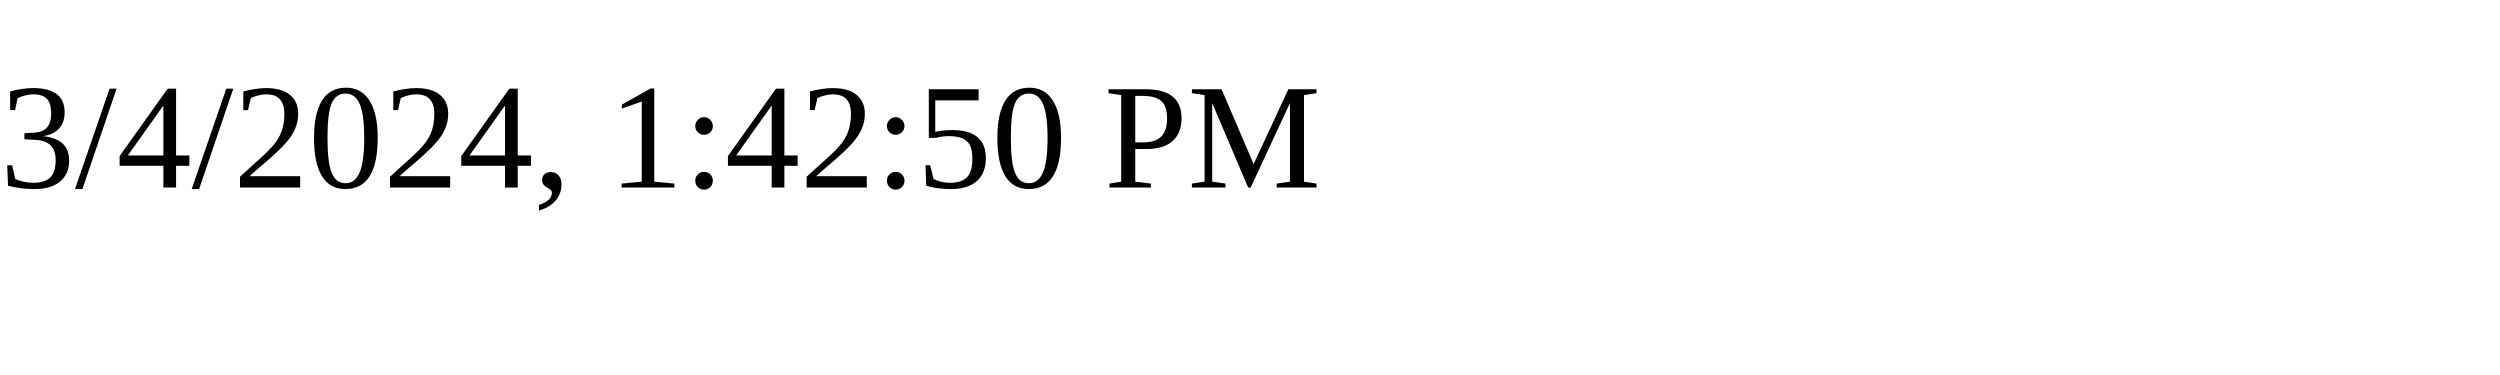
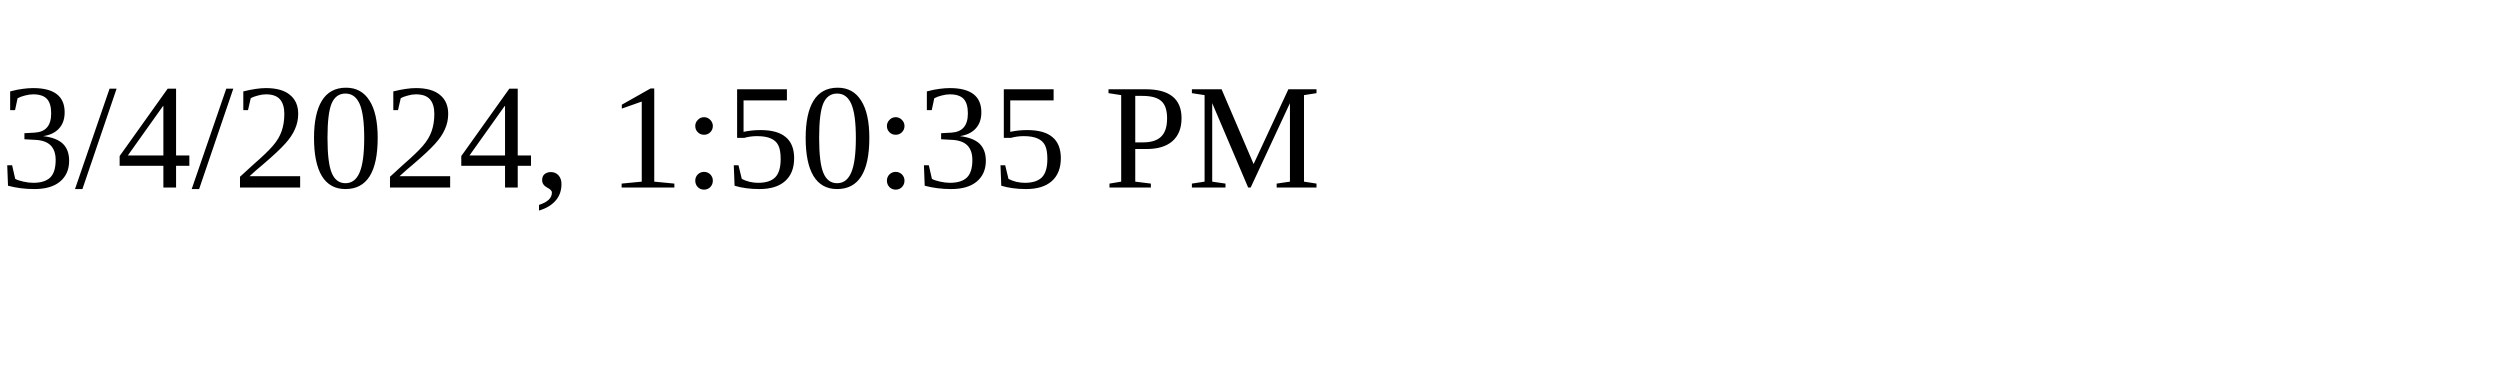
<svg xmlns="http://www.w3.org/2000/svg" height="30" width="200">
-   <text x="0" y="15">3/4/2024, 1:42:50 PM</text>
+   <text x="0" y="15">3/4/2024, 1:50:35 PM</text>
</svg>
